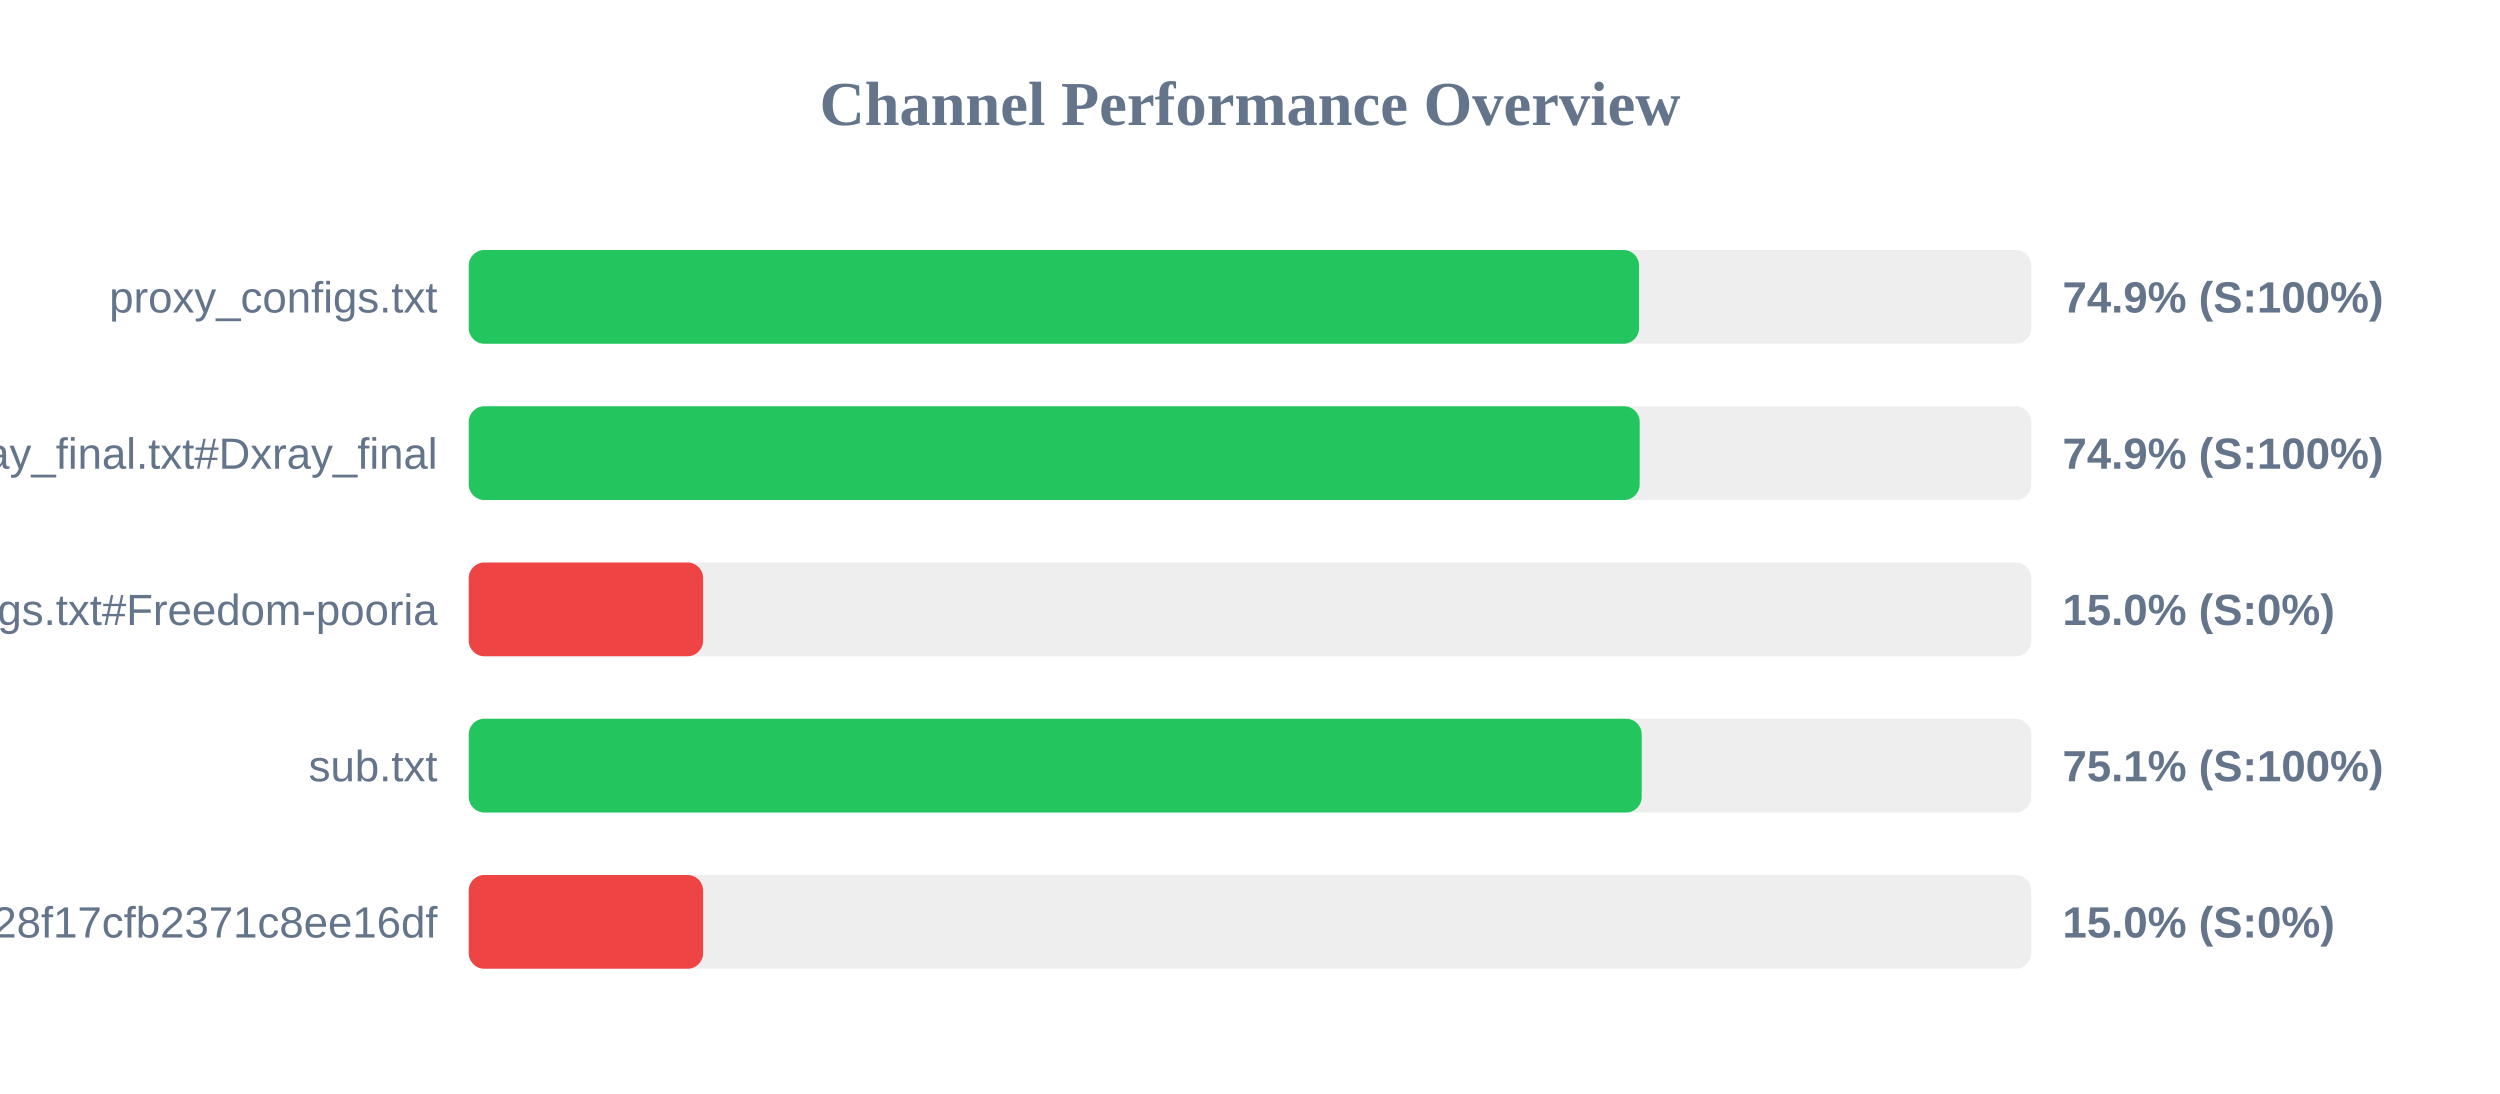
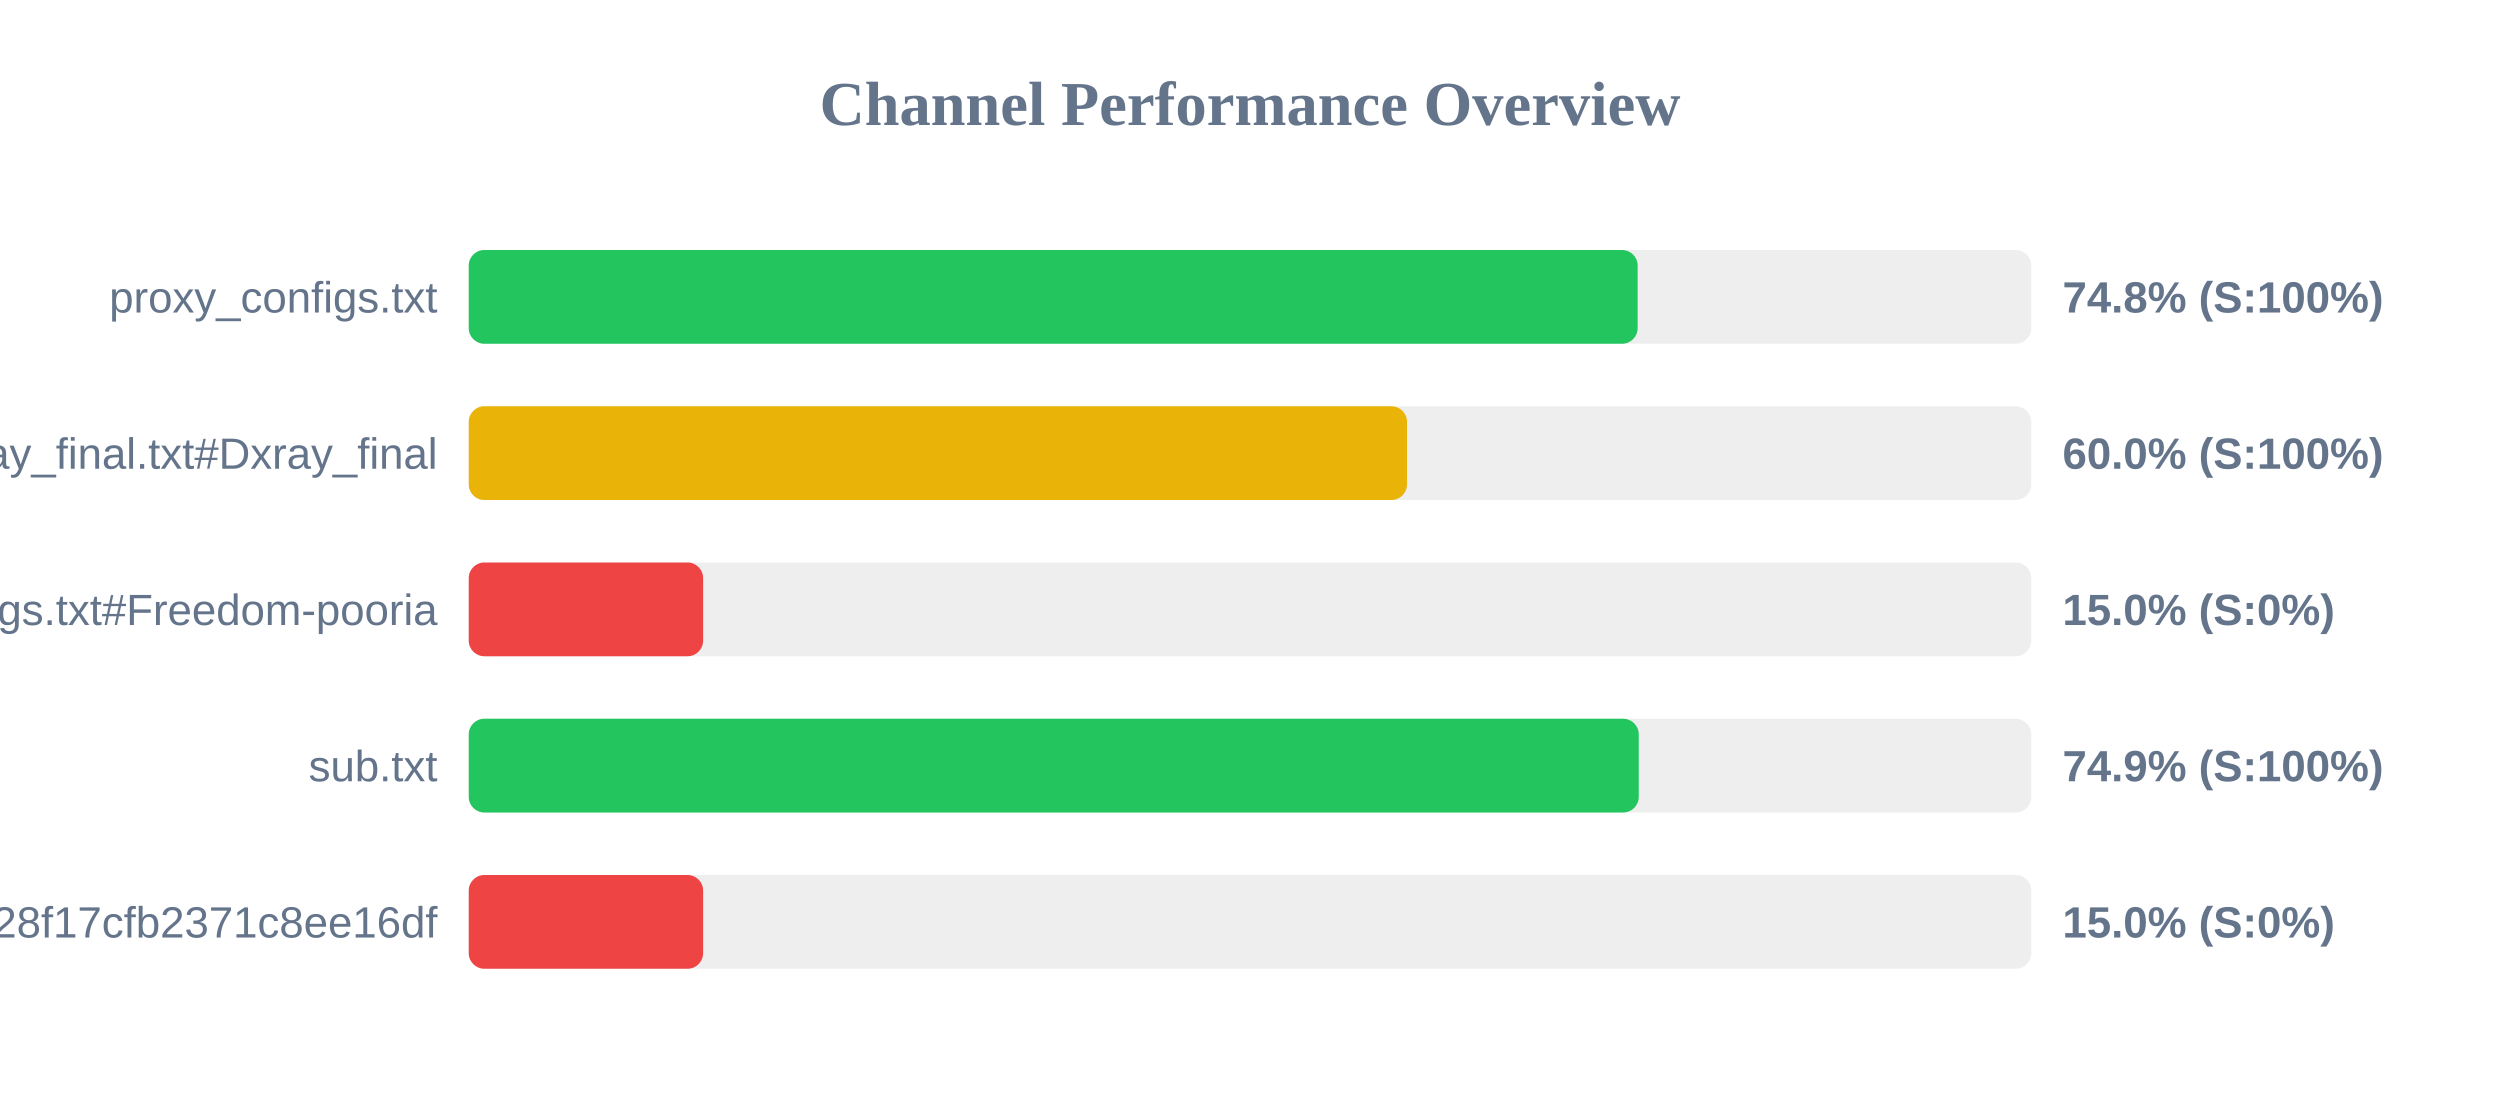
<svg xmlns="http://www.w3.org/2000/svg" width="800" height="350" version="1.1">
  <style>
        .row { font: 14px Arial; fill: #64748b; }
        .score { font: bold 14px Arial; fill: #64748b; }
    </style>
  <text x="400" y="40" text-anchor="middle" font-size="20px" font-weight="bold" fill="#64748b">Channel Performance Overview</text>
  <rect x="150" y="80" width="500" height="30" fill="#eee" rx="5" />
-   <rect x="150" y="80" width="374.5" height="30" fill="#22c55e" rx="5" />
+   <rect x="150" y="80" width="374.05" height="30" fill="#22c55e" rx="5" />
  <text x="140" y="100" text-anchor="end" class="row">proxy_configs.txt</text>
-   <text x="660" y="100" text-anchor="start" class="score">74.9% (S:100%)</text>
+   <text x="660" y="100" text-anchor="start" class="score">74.8% (S:100%)</text>
  <rect x="150" y="130" width="500" height="30" fill="#eee" rx="5" />
-   <rect x="150" y="130" width="374.7" height="30" fill="#22c55e" rx="5" />
+   <rect x="150" y="130" width="300.25" height="30" fill="#eab308" rx="5" />
  <text x="140" y="150" text-anchor="end" class="row">xray_final.txt#Dxray_final</text>
-   <text x="660" y="150" text-anchor="start" class="score">74.9% (S:100%)</text>
+   <text x="660" y="150" text-anchor="start" class="score">60.0% (S:100%)</text>
  <rect x="150" y="180" width="500" height="30" fill="#eee" rx="5" />
  <rect x="150" y="180" width="75.0" height="30" fill="#ef4444" rx="5" />
  <text x="140" y="200" text-anchor="end" class="row">v2ray_configs.txt#Freedom-pooria</text>
  <text x="660" y="200" text-anchor="start" class="score">15.0% (S:0%)</text>
  <rect x="150" y="230" width="500" height="30" fill="#eee" rx="5" />
-   <rect x="150" y="230" width="375.35" height="30" fill="#22c55e" rx="5" />
+   <rect x="150" y="230" width="374.4" height="30" fill="#22c55e" rx="5" />
  <text x="140" y="250" text-anchor="end" class="row">sub.txt</text>
-   <text x="660" y="250" text-anchor="start" class="score">75.1% (S:100%)</text>
+   <text x="660" y="250" text-anchor="start" class="score">74.9% (S:100%)</text>
  <rect x="150" y="280" width="500" height="30" fill="#eee" rx="5" />
  <rect x="150" y="280" width="75.0" height="30" fill="#ef4444" rx="5" />
  <text x="140" y="300" text-anchor="end" class="row">?token=fedfed7b41b828f17cfb2371c8ee16df</text>
  <text x="660" y="300" text-anchor="start" class="score">15.0% (S:0%)</text>
</svg>
